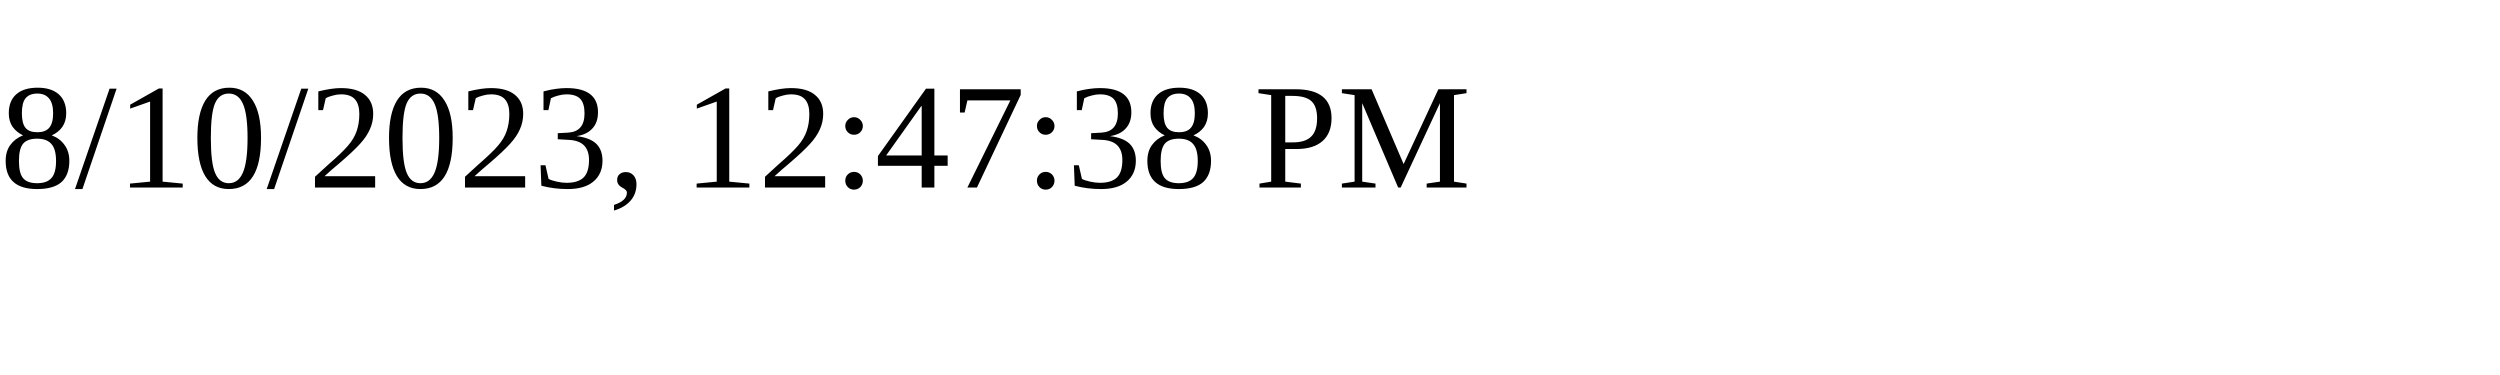
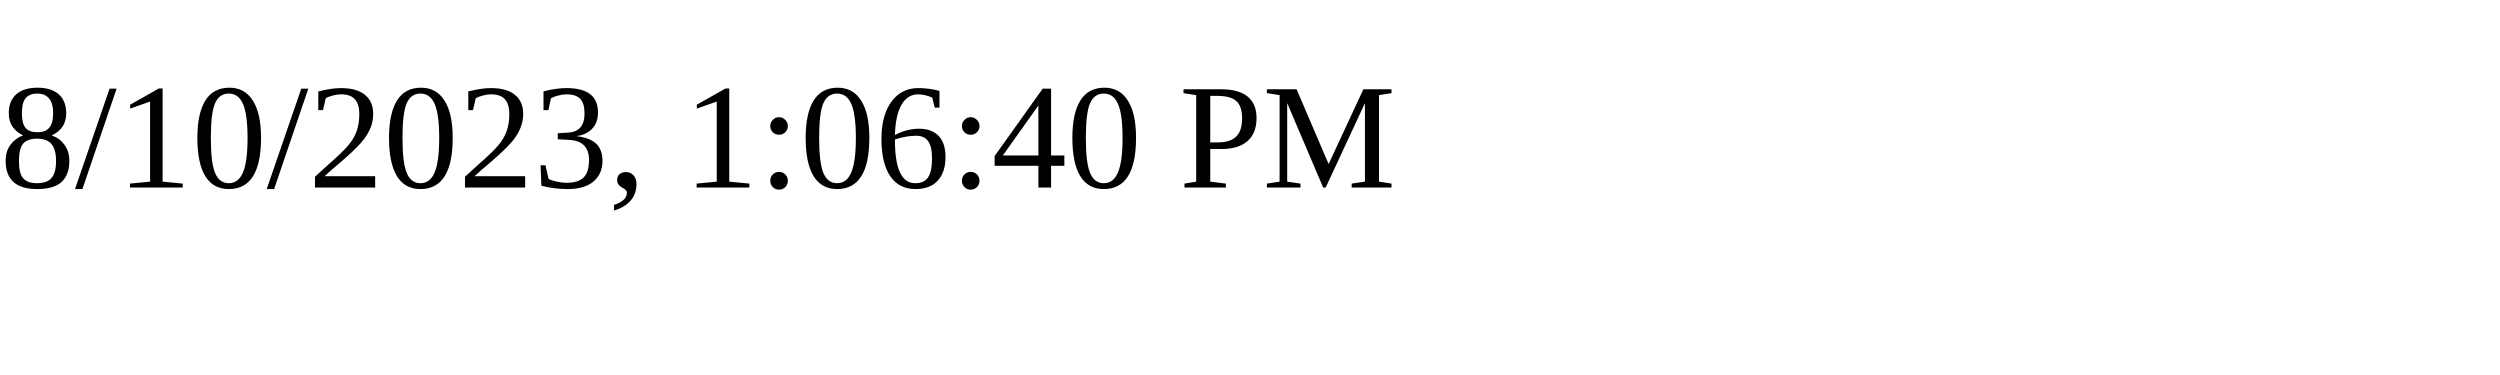
<svg xmlns="http://www.w3.org/2000/svg" height="30" width="200">
-   <text x="0" y="15">8/10/2023, 12:47:38 PM</text>
+   <text x="0" y="15">8/10/2023, 1:06:40 PM</text>
</svg>
